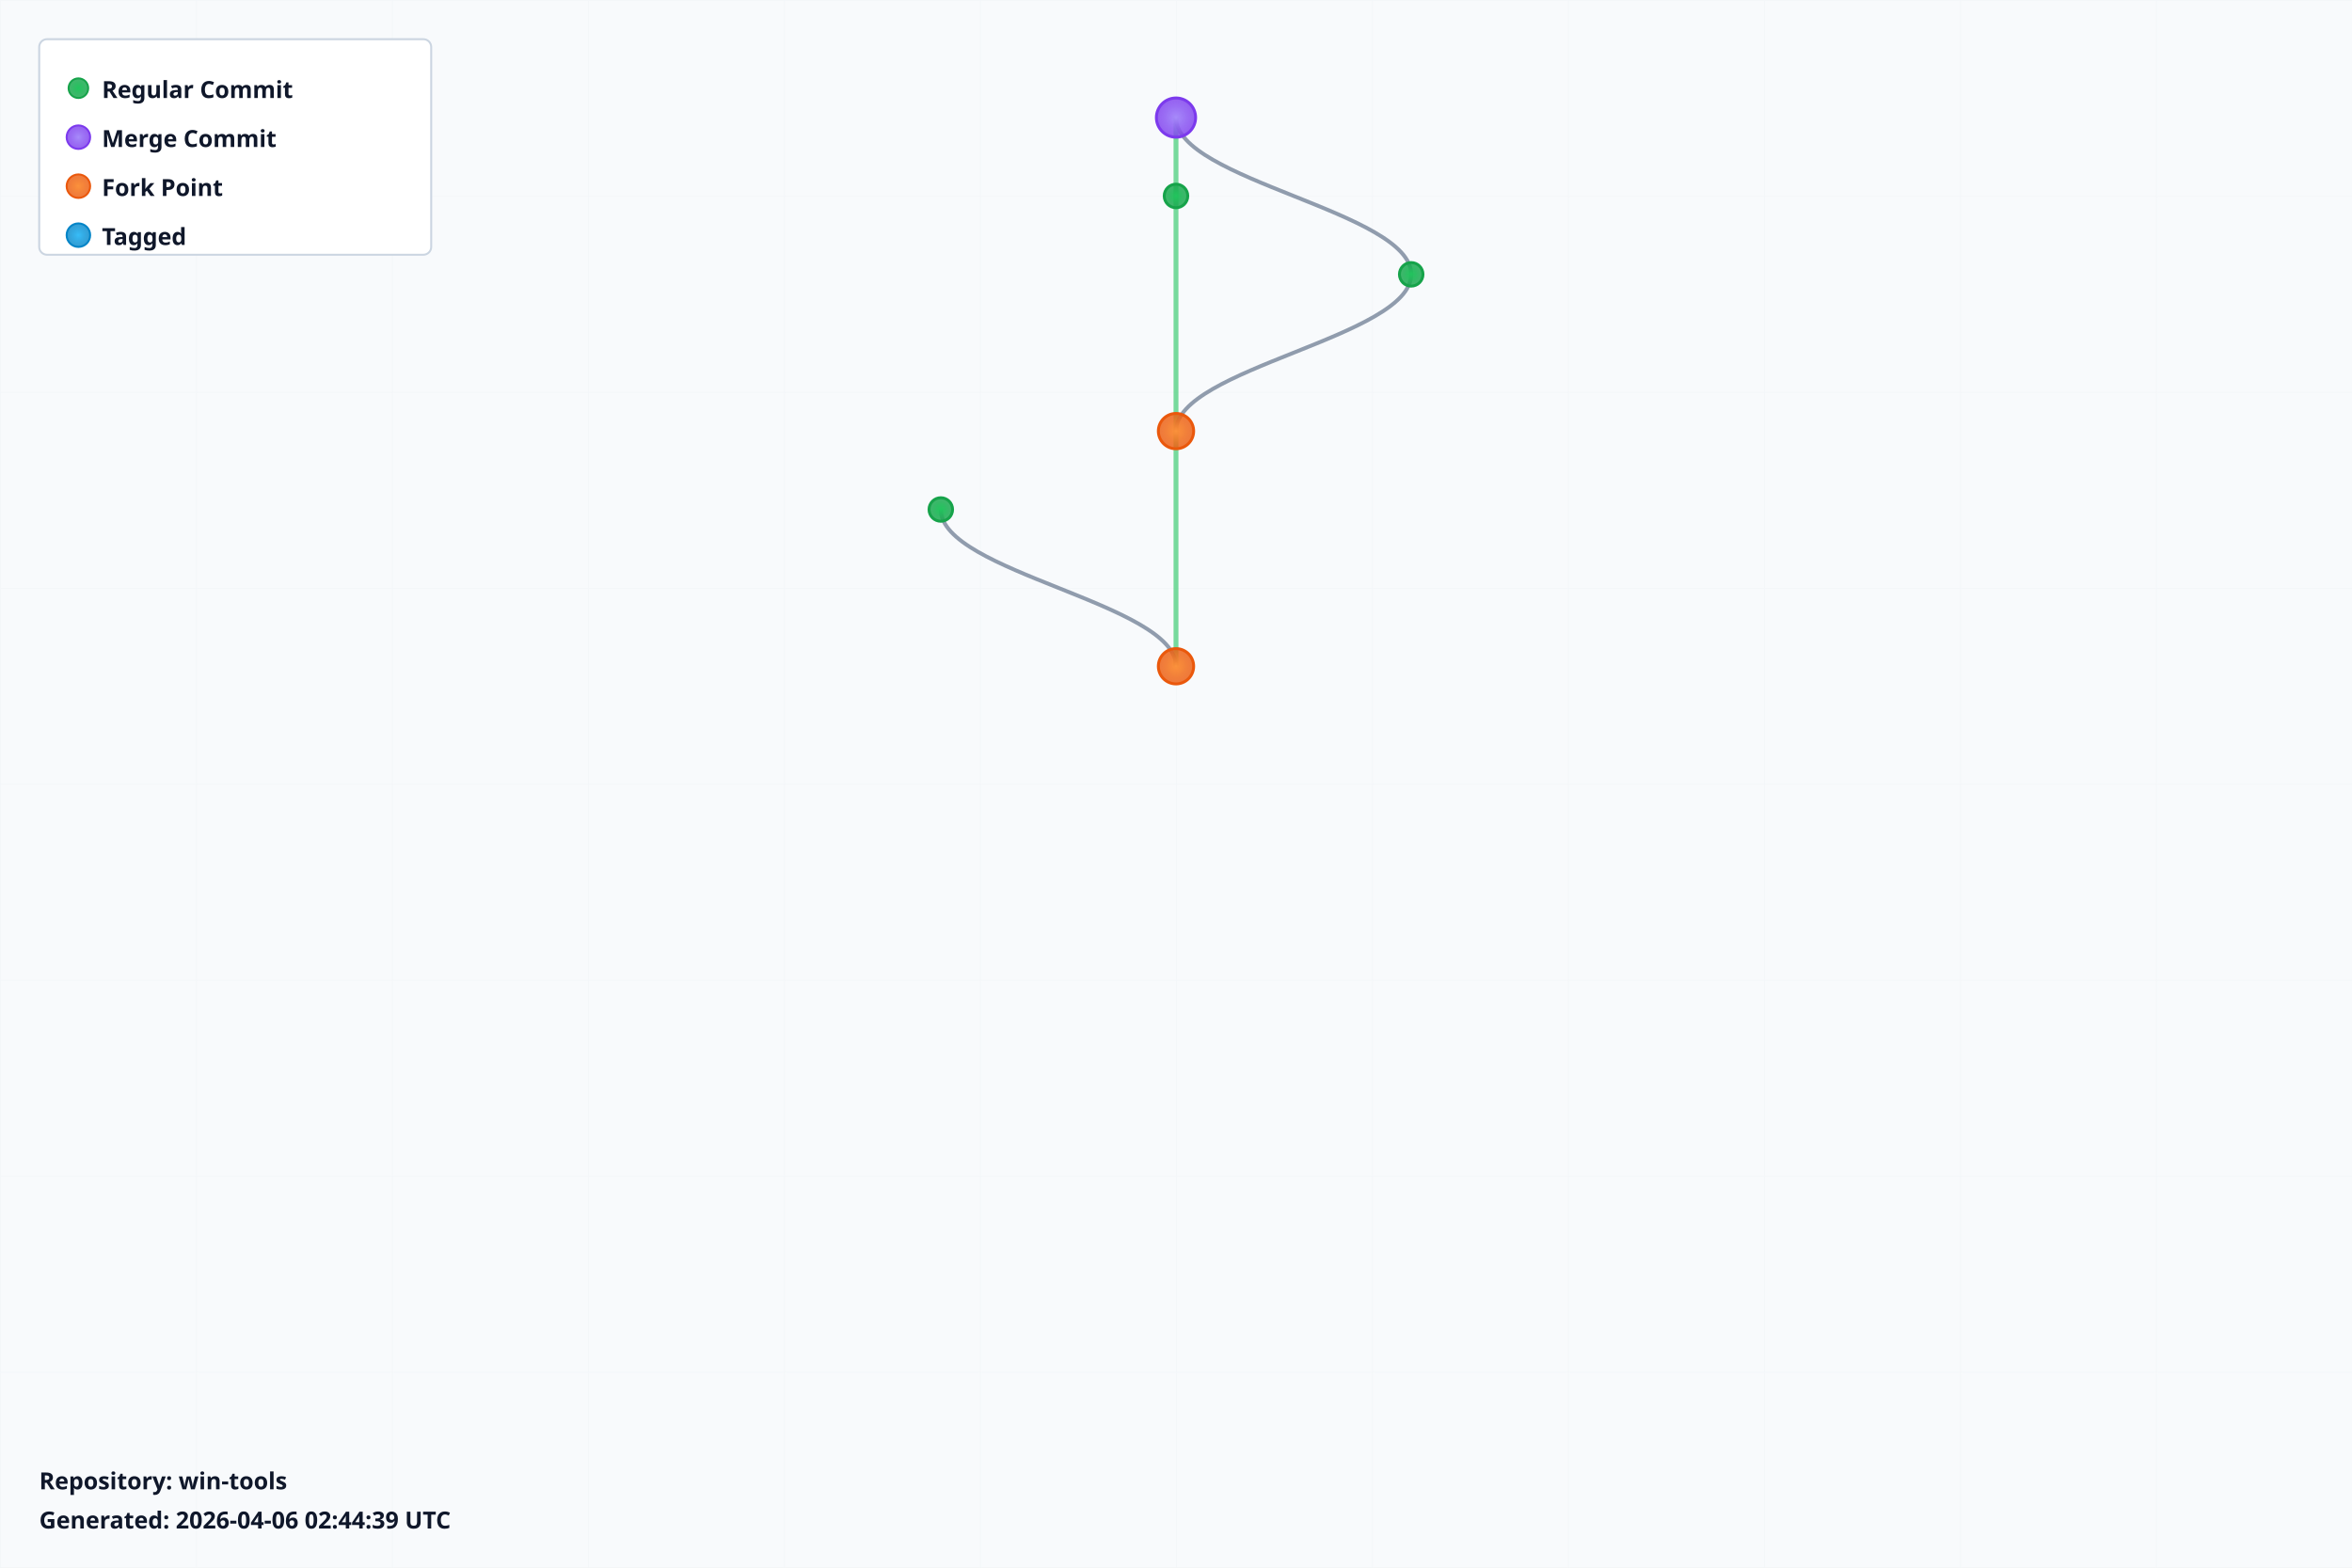
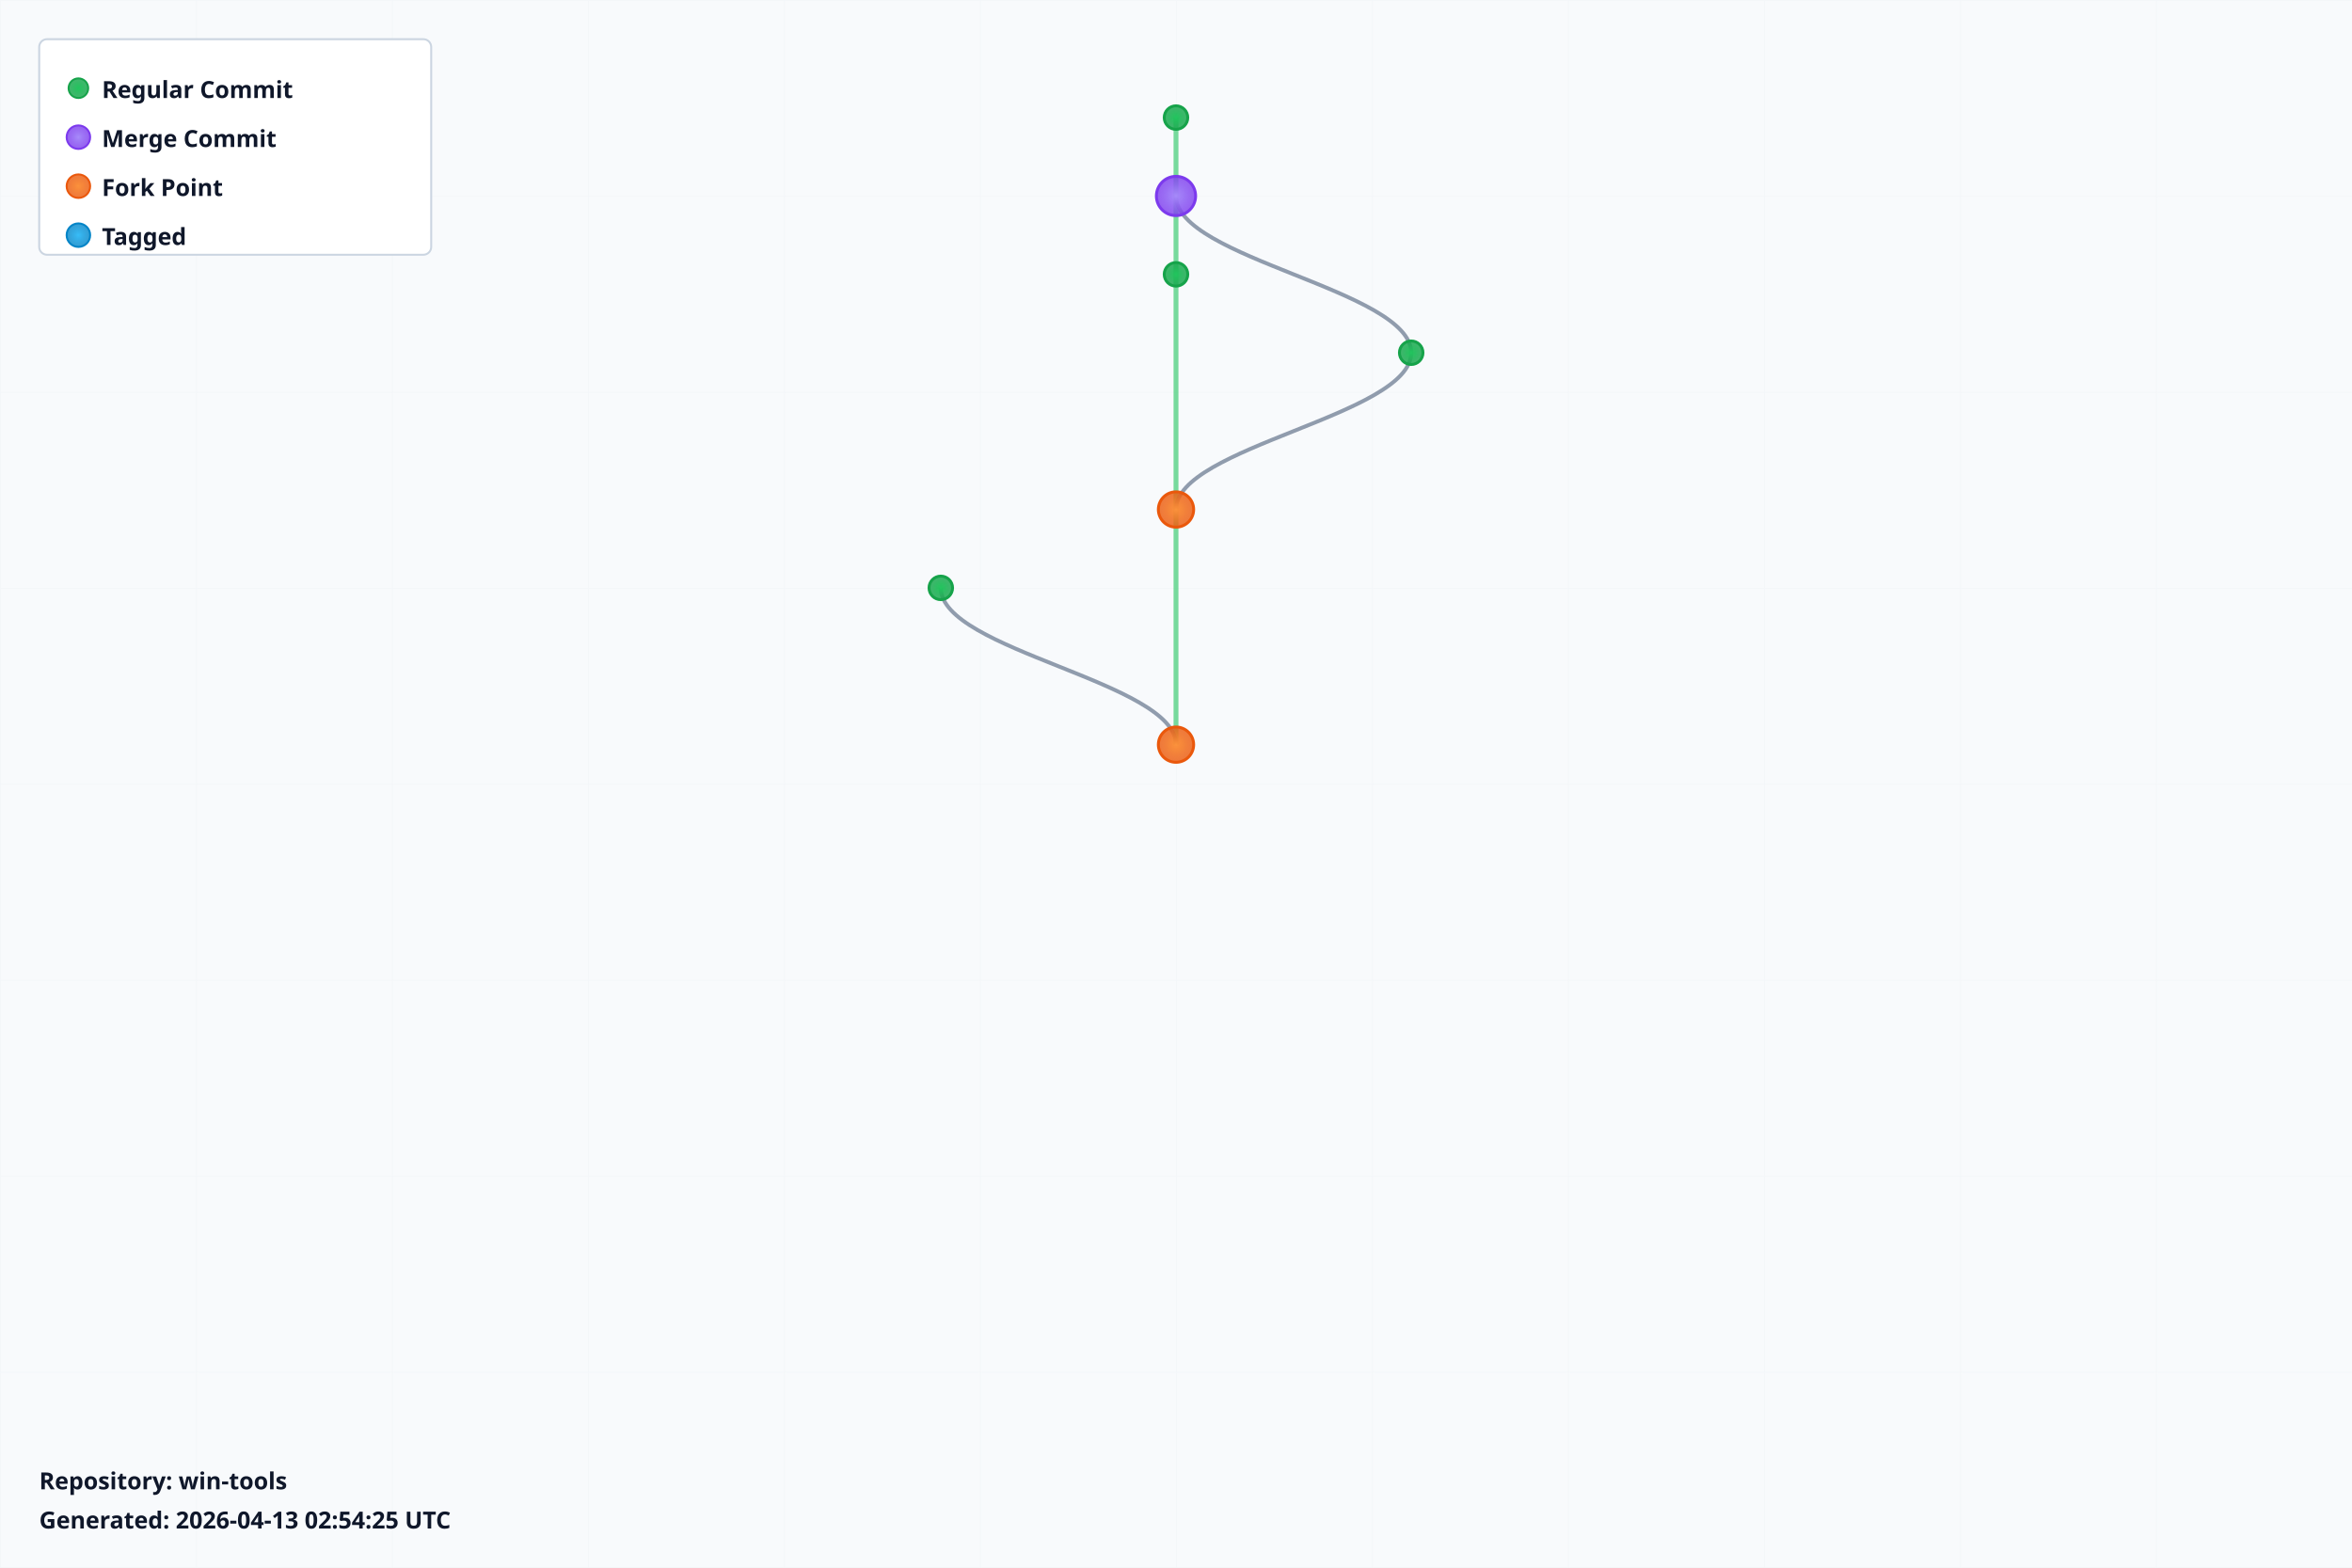
<svg xmlns="http://www.w3.org/2000/svg" width="1200" height="800" viewBox="0 0 1200 800">
  <defs>
    <radialGradient id="leafGradient">
      <stop offset="0%" style="stop-color:#22c55e;stop-opacity:1" />
      <stop offset="100%" style="stop-color:#16a34a;stop-opacity:0.8" />
    </radialGradient>
    <radialGradient id="mergeGradient">
      <stop offset="0%" style="stop-color:#a78bfa;stop-opacity:1" />
      <stop offset="100%" style="stop-color:#7c3aed;stop-opacity:0.8" />
    </radialGradient>
    <radialGradient id="forkGradient">
      <stop offset="0%" style="stop-color:#fb923c;stop-opacity:1" />
      <stop offset="100%" style="stop-color:#ea580c;stop-opacity:0.8" />
    </radialGradient>
    <radialGradient id="tagGradient">
      <stop offset="0%" style="stop-color:#38bdf8;stop-opacity:1" />
      <stop offset="100%" style="stop-color:#0284c7;stop-opacity:0.8" />
    </radialGradient>
    <style>
      .branch-line { stroke: #64748b; stroke-width: 2; fill: none; opacity: 0.7; }
      .trunk-line { stroke: #22c55e; stroke-width: 2.5; fill: none; opacity: 0.6; }
      .commit-leaf { cursor: pointer; }
      .commit-leaf:hover { filter: brightness(1.5); }
      .branch-label { font-family: sans-serif; font-size: 12px; font-weight: bold; fill: #0f172a; }
    </style>
  </defs>
  <rect width="1200" height="800" fill="#f8fafc" />
  <defs>
    <pattern id="grid" width="100" height="100" patternUnits="userSpaceOnUse">
      <path d="M 100 0 L 0 0 0 100" fill="none" stroke="#e2e8f0" stroke-width="0.5" opacity="0.3" />
    </pattern>
  </defs>
  <rect width="1200" height="800" fill="url(#grid)" />
  <g id="branches">
    <line class="trunk-line" x1="600" y1="60" x2="600" y2="100" />
-     <path class="branch-line" d="M 600 60 C 600 92, 720 108, 720 140" />
-     <line class="trunk-line" x1="600" y1="100" x2="600" y2="220" />
-     <path class="branch-line" d="M 720 140 C 720 172, 600 188, 600 220" />
-     <line class="trunk-line" x1="600" y1="220" x2="600" y2="340" />
-     <path class="branch-line" d="M 480 260 C 480 292, 600 308, 600 340" />
+     <line class="trunk-line" x1="600" y1="100" x2="600" y2="140" />
+     <path class="branch-line" d="M 600 100 C 600 132, 720 148, 720 180" />
+     <line class="trunk-line" x1="600" y1="140" x2="600" y2="260" />
+     <path class="branch-line" d="M 720 180 C 720 212, 600 228, 600 260" />
+     <line class="trunk-line" x1="600" y1="260" x2="600" y2="380" />
+     <path class="branch-line" d="M 480 300 C 480 332, 600 348, 600 380" />
  </g>
  <g id="commits">
-     <circle class="commit-leaf" cx="600" cy="60" r="10" fill="url(#mergeGradient)" stroke="#7c3aed" stroke-width="1.5" />
-     <circle class="commit-leaf" cx="600" cy="100" r="6" fill="url(#leafGradient)" stroke="#16a34a" stroke-width="1.5" />
-     <circle class="commit-leaf" cx="720" cy="140" r="6" fill="url(#leafGradient)" stroke="#16a34a" stroke-width="1.5" />
-     <circle class="commit-leaf" cx="600" cy="220" r="9" fill="url(#forkGradient)" stroke="#ea580c" stroke-width="1.5" />
-     <circle class="commit-leaf" cx="480" cy="260" r="6" fill="url(#leafGradient)" stroke="#16a34a" stroke-width="1.5" />
-     <circle class="commit-leaf" cx="600" cy="340" r="9" fill="url(#forkGradient)" stroke="#ea580c" stroke-width="1.5" />
+     <circle class="commit-leaf" cx="600" cy="60" r="6" fill="url(#leafGradient)" stroke="#16a34a" stroke-width="1.5" />
+     <circle class="commit-leaf" cx="600" cy="100" r="10" fill="url(#mergeGradient)" stroke="#7c3aed" stroke-width="1.5" />
+     <circle class="commit-leaf" cx="600" cy="140" r="6" fill="url(#leafGradient)" stroke="#16a34a" stroke-width="1.5" />
+     <circle class="commit-leaf" cx="720" cy="180" r="6" fill="url(#leafGradient)" stroke="#16a34a" stroke-width="1.5" />
+     <circle class="commit-leaf" cx="600" cy="260" r="9" fill="url(#forkGradient)" stroke="#ea580c" stroke-width="1.5" />
+     <circle class="commit-leaf" cx="480" cy="300" r="6" fill="url(#leafGradient)" stroke="#16a34a" stroke-width="1.5" />
+     <circle class="commit-leaf" cx="600" cy="380" r="9" fill="url(#forkGradient)" stroke="#ea580c" stroke-width="1.5" />
  </g>
  <g id="legend" transform="translate(20, 20)">
    <rect width="200" height="110" fill="white" stroke="#cbd5e1" stroke-width="1" rx="4" />
    <circle cx="20" cy="25" r="5" fill="url(#leafGradient)" stroke="#16a34a" />
    <text x="32" y="30" class="branch-label" font-size="12">Regular Commit</text>
    <circle cx="20" cy="50" r="6" fill="url(#mergeGradient)" stroke="#7c3aed" />
    <text x="32" y="55" class="branch-label" font-size="12">Merge Commit</text>
    <circle cx="20" cy="75" r="6" fill="url(#forkGradient)" stroke="#ea580c" />
    <text x="32" y="80" class="branch-label" font-size="12">Fork Point</text>
    <circle cx="20" cy="100" r="6" fill="url(#tagGradient)" stroke="#0284c7" />
    <text x="32" y="105" class="branch-label" font-size="12">Tagged</text>
  </g>
  <g id="info" transform="translate(20, 760)">
    <text x="0" y="0" class="branch-label" font-size="12" fill="#666">
      Repository: win-tools
    </text>
    <text x="0" y="20" class="branch-label" font-size="10" fill="#999">
-       Generated: 2026-04-06 02:44:39 UTC
+       Generated: 2026-04-13 02:54:25 UTC
    </text>
  </g>
</svg>
